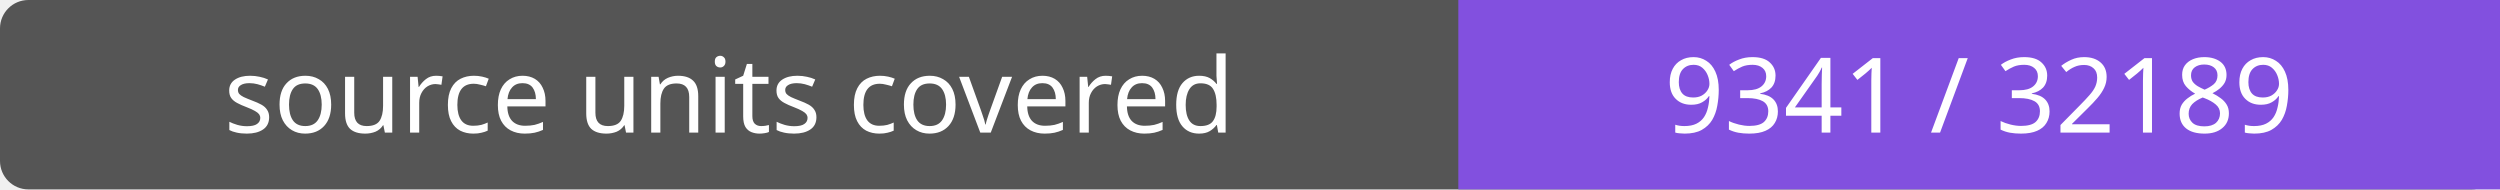
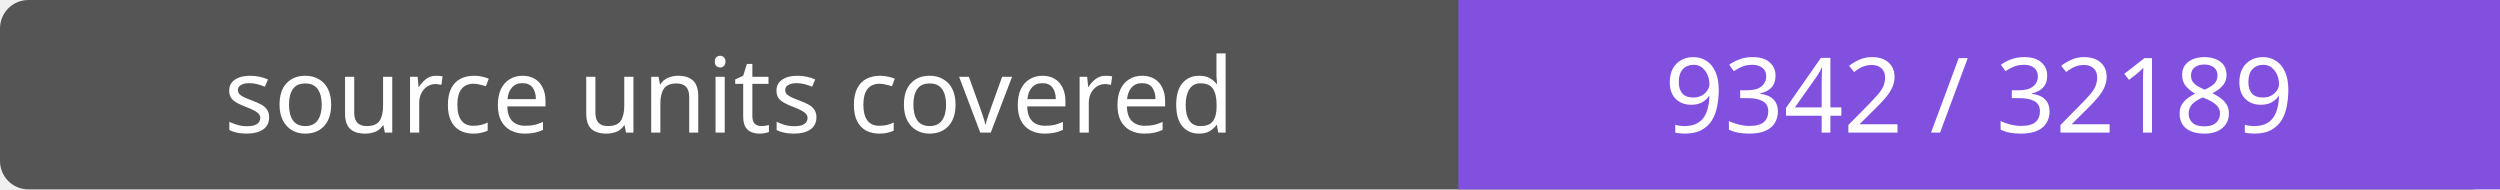
- <svg xmlns="http://www.w3.org/2000/svg" width="264" height="20" role="img" aria-label="source units covered: 9341 / 32189">
+ <svg xmlns="http://www.w3.org/2000/svg" width="264" height="20" role="img" aria-label="source units covered: 9342 / 32189">
  <rect width="264" height="20" rx="3" fill="#555" />
  <path fill="#8250df" d="M154 0h110v20H154z" />
  <g fill="#fff" text-anchor="middle" font-family="Verdana,sans-serif" font-size="11">
    <text x="77.0" y="14">source units covered</text>
-     <text x="209.0" y="14">9341 / 32189</text>
+     <text x="209.0" y="14">9342 / 32189</text>
  </g>
</svg>
